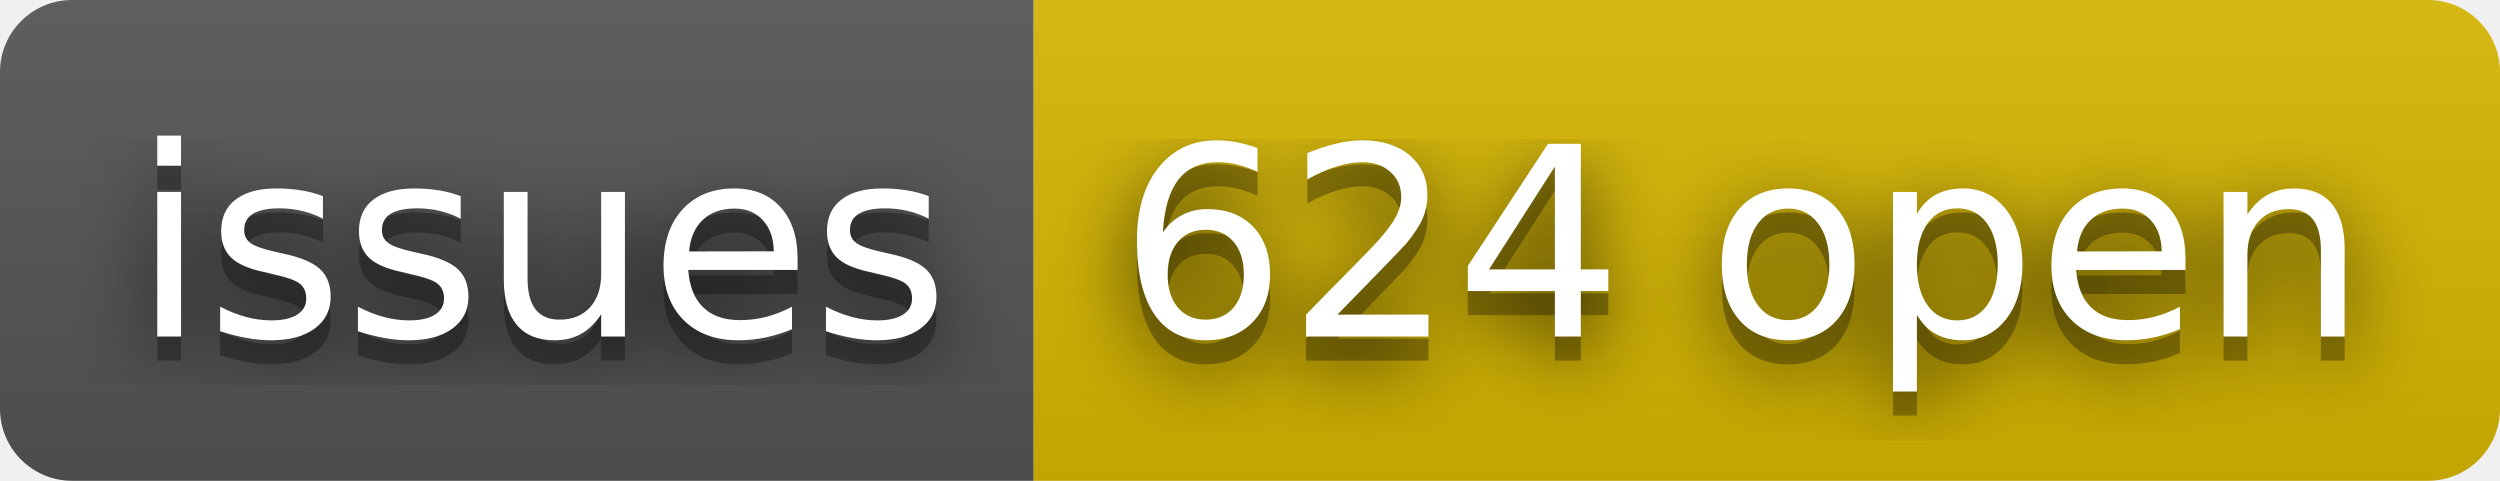
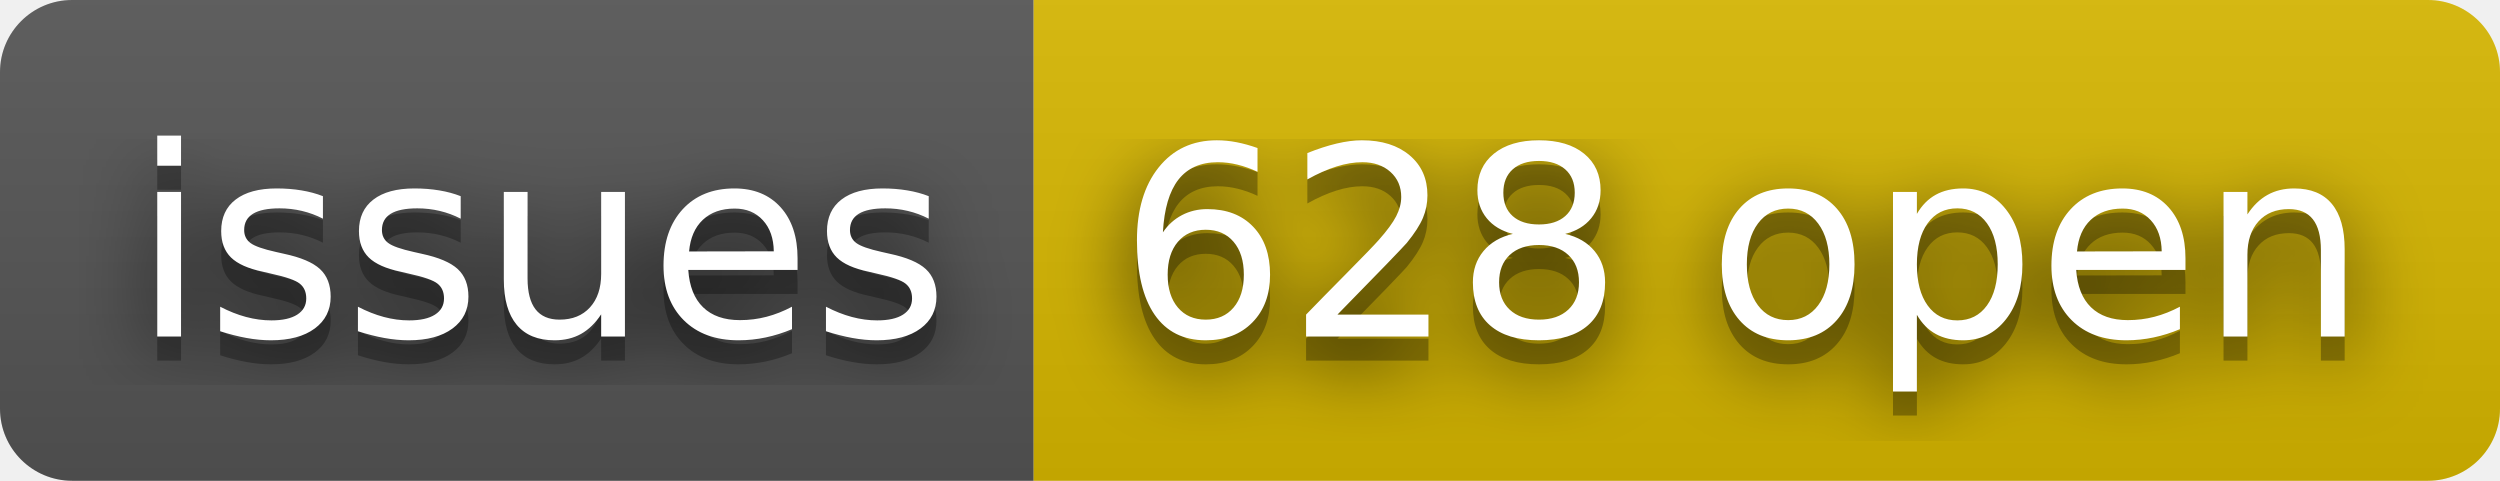
- <svg xmlns="http://www.w3.org/2000/svg" width="104" height="20" role="img" aria-label="issues: 624 open">
+ <svg xmlns="http://www.w3.org/2000/svg" width="104" height="20" role="img" aria-label="issues: 628 open">
  <filter id="blur">
    <feGaussianBlur in="SourceGraphic" stdDeviation="16" />
  </filter>
  <linearGradient id="s" x2="0" y2="100%">
    <stop offset="0" stop-color="#bbb" stop-opacity=".1" />
    <stop offset="1" stop-opacity=".1" />
  </linearGradient>
  <clipPath id="r">
    <rect width="104" height="20" rx="3" fill="#fff" />
  </clipPath>
  <g clip-path="url(#r)">
    <rect width="43" height="20" fill="#555" />
    <rect x="43" width="61" height="20" fill="#d8b800" />
    <rect width="104" height="20" fill="url(#s)" />
  </g>
  <g fill="#fff" text-anchor="middle" font-family="Verdana,Geneva,DejaVu Sans,sans-serif" text-rendering="geometricPrecision" font-size="110">
    <text aria-hidden="true" x="225" y="150" fill="#010101" fill-opacity=".80" filter="url(#blur)" transform="scale(.1)" textLength="330">issues</text>
    <text aria-hidden="true" x="225" y="150" fill="#010101" fill-opacity=".3" transform="scale(.1)" textLength="330">issues</text>
    <text x="225" y="140" transform="scale(.1)" fill="#fff" textLength="330">issues</text>
-     <text aria-hidden="true" x="725" y="150" fill="#010101" fill-opacity=".80" filter="url(#blur)" transform="scale(.1)" textLength="510">624 open</text>
-     <text aria-hidden="true" x="725" y="150" fill="#010101" fill-opacity=".3" transform="scale(.1)" textLength="510">624 open</text>
-     <text x="725" y="140" transform="scale(.1)" fill="#fff" textLength="510">624 open</text>
+     <text aria-hidden="true" x="725" y="150" fill="#010101" fill-opacity=".80" filter="url(#blur)" transform="scale(.1)" textLength="510">628 open</text>
+     <text aria-hidden="true" x="725" y="150" fill="#010101" fill-opacity=".3" transform="scale(.1)" textLength="510">628 open</text>
+     <text x="725" y="140" transform="scale(.1)" fill="#fff" textLength="510">628 open</text>
  </g>
</svg>
